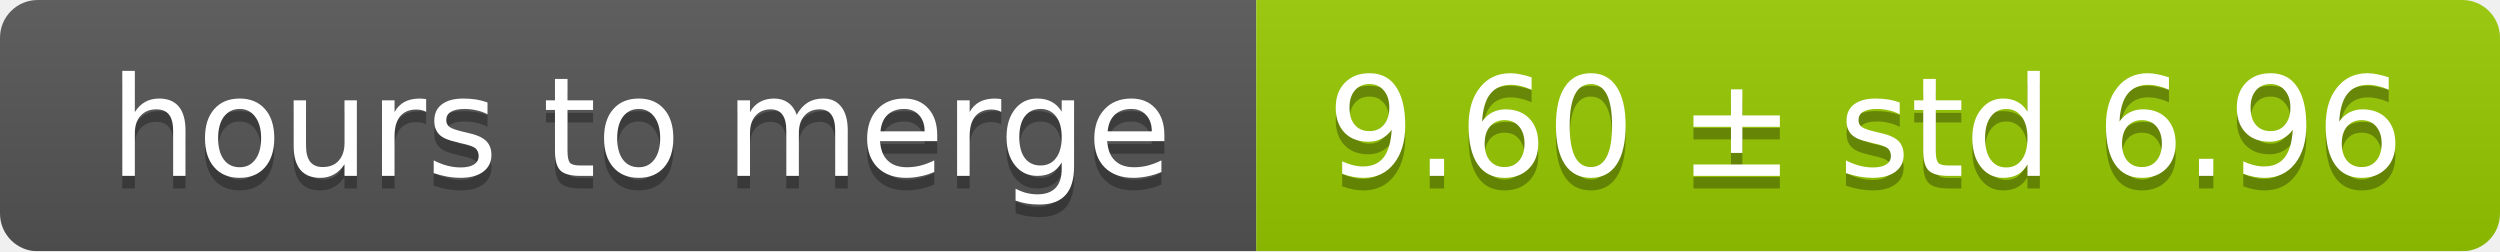
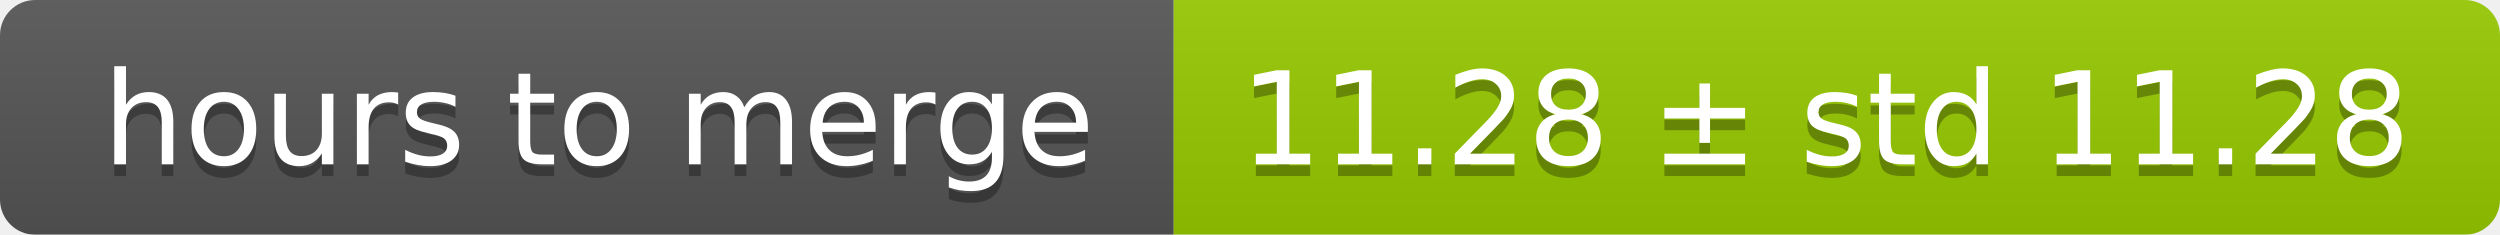
- <svg xmlns="http://www.w3.org/2000/svg" width="199" height="20">
+ <svg xmlns="http://www.w3.org/2000/svg" width="213" height="20">
  <linearGradient id="smooth" x2="0" y2="100%">
    <stop offset="0" stop-color="#bbb" stop-opacity=".1" />
    <stop offset="1" stop-opacity=".1" />
  </linearGradient>
  <mask id="round">
-     <rect width="199" height="20" rx="3" fill="#fff" />
+     <rect width="213" height="20" rx="3" fill="#fff" />
  </mask>
  <g mask="url(#round)">
    <rect width="100" height="20" fill="#555" />
-     <rect x="100" width="99" height="20" fill="#97ca00" />
-     <rect width="199" height="20" fill="url(#smooth)" />
+     <rect x="100" width="113" height="20" fill="#97ca00" />
+     <rect width="213" height="20" fill="url(#smooth)" />
  </g>
  <g fill="#fff" text-anchor="middle" font-family="DejaVu Sans,Verdana,Geneva,sans-serif" font-size="11">
    <text x="51" y="15" fill="#010101" fill-opacity=".3">hours to merge</text>
    <text x="51" y="14">hours to merge</text>
-     <text x="148.5" y="15" fill="#010101" fill-opacity=".3">9.60 ± std 6.96</text>
-     <text x="148.5" y="14">9.60 ± std 6.96</text>
+     <text x="155.5" y="15" fill="#010101" fill-opacity=".3">11.28 ± std 11.28</text>
+     <text x="155.5" y="14">11.28 ± std 11.28</text>
  </g>
</svg>
